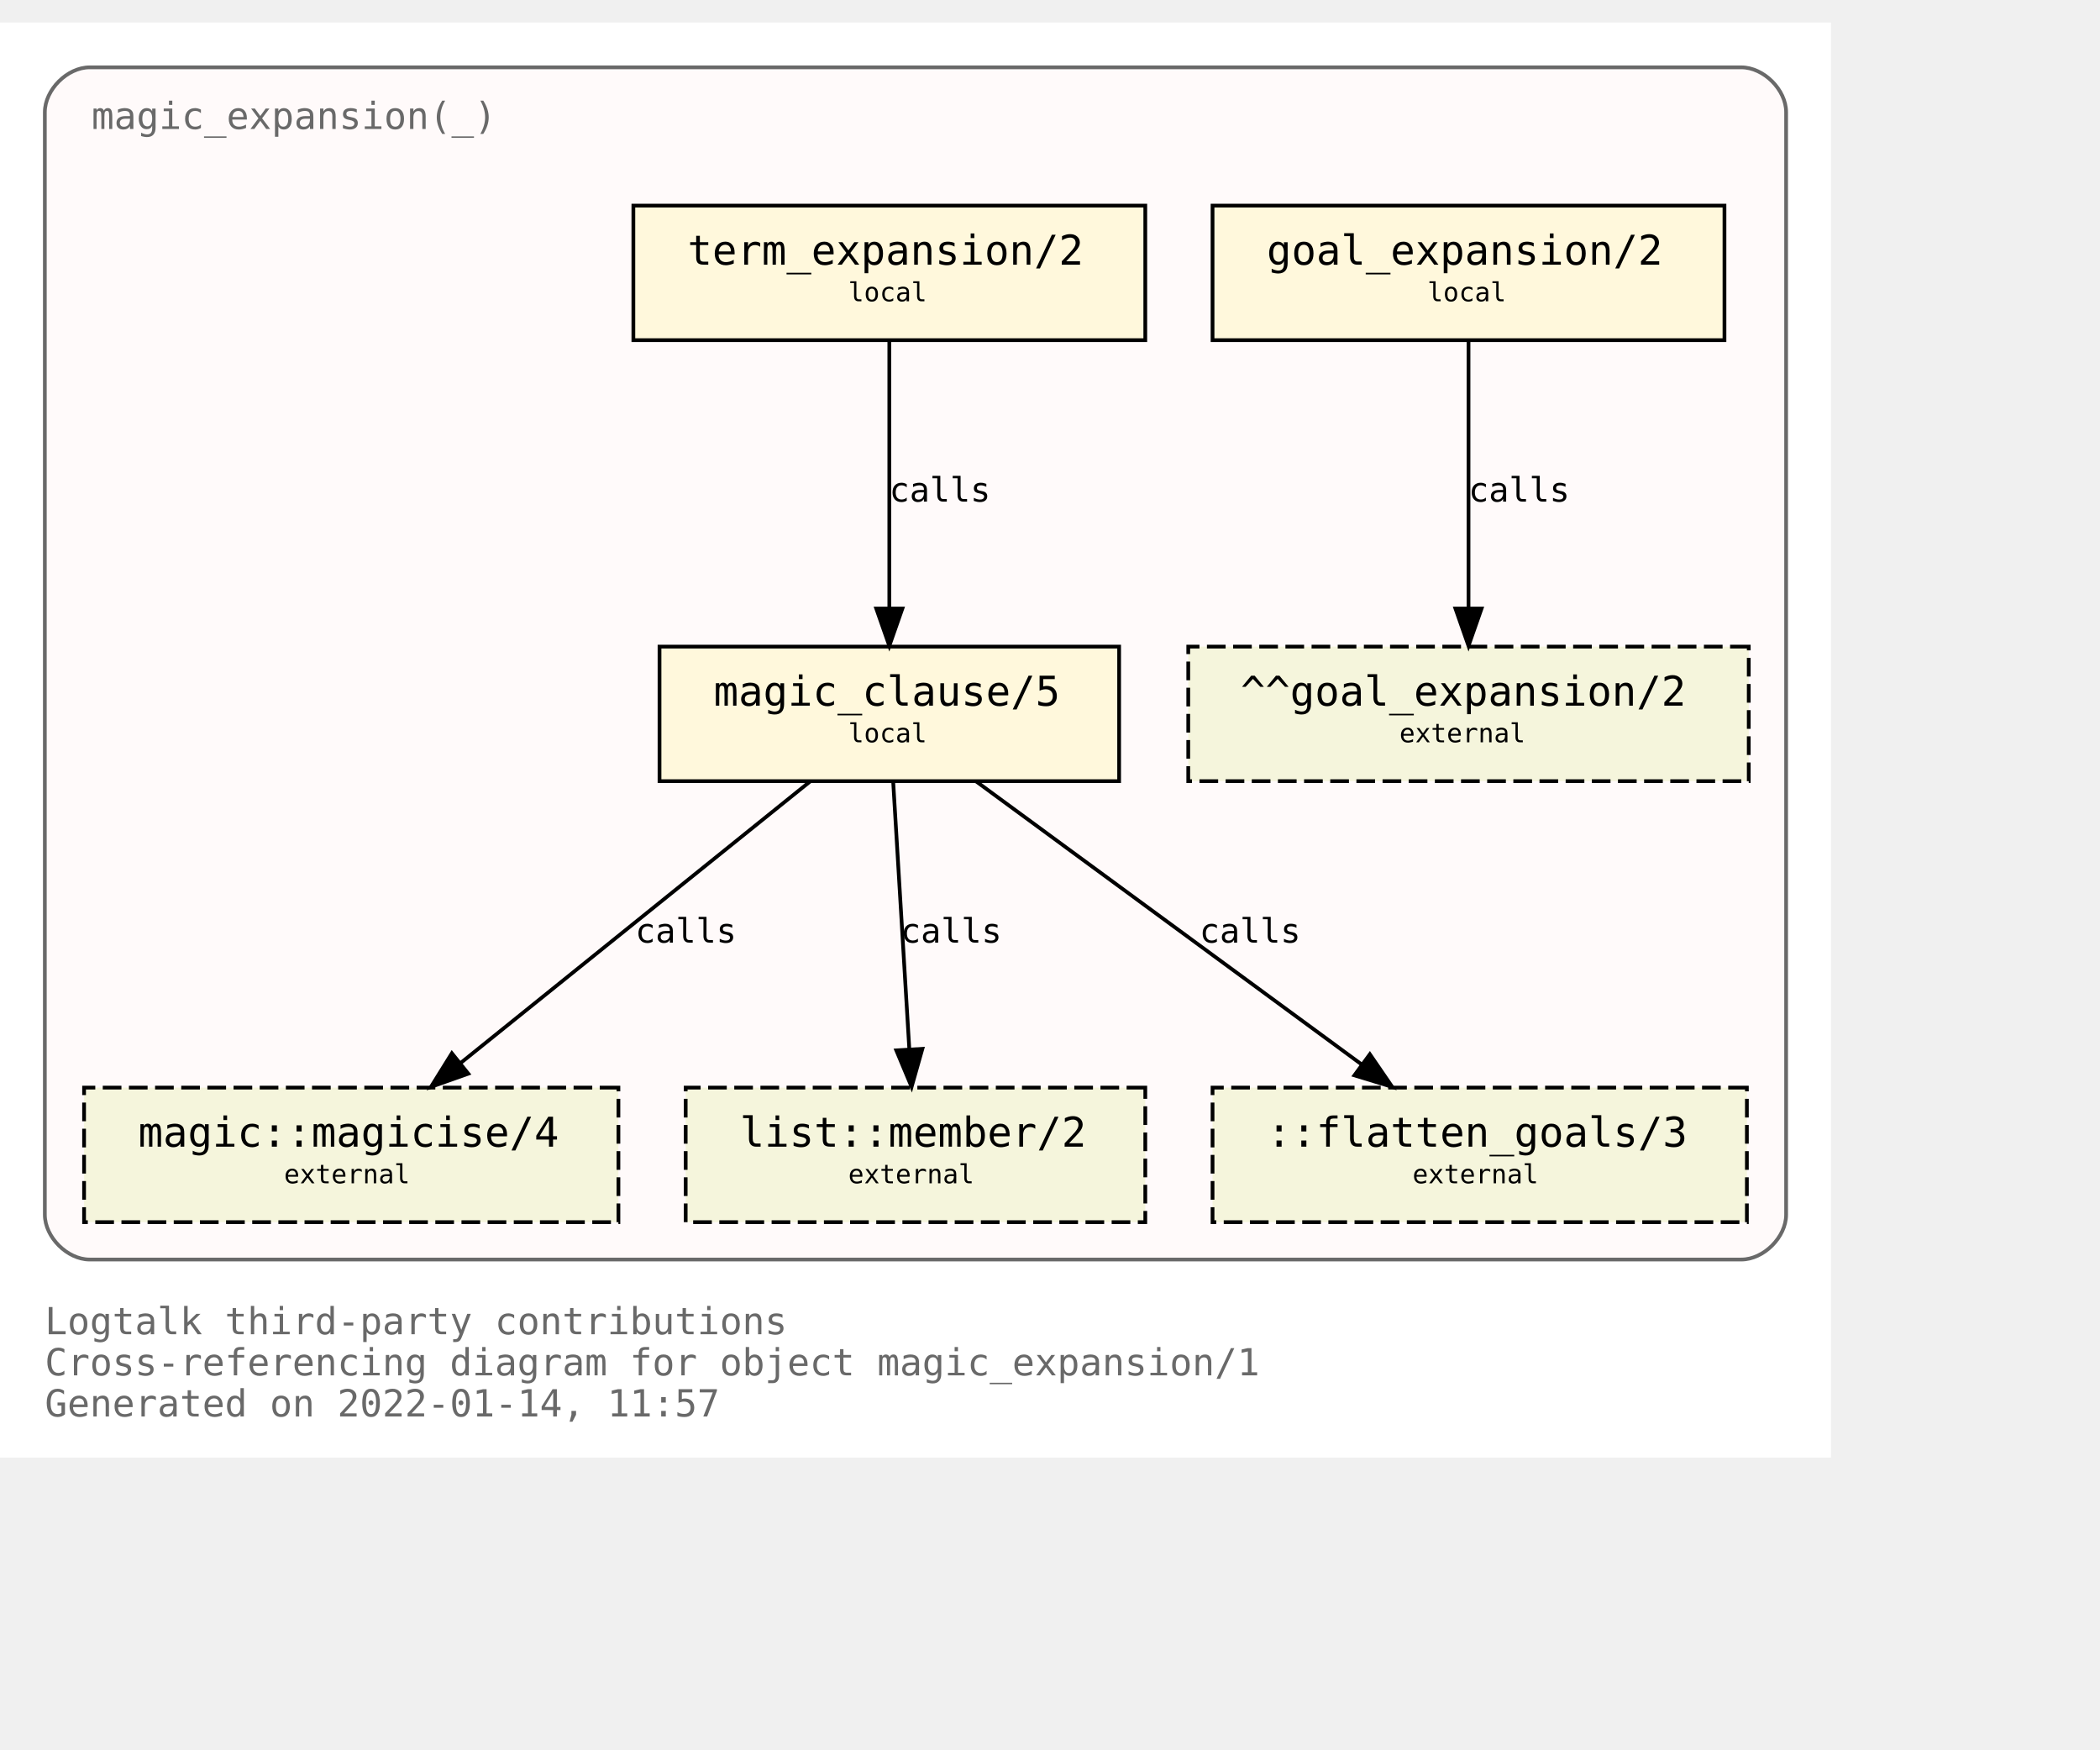
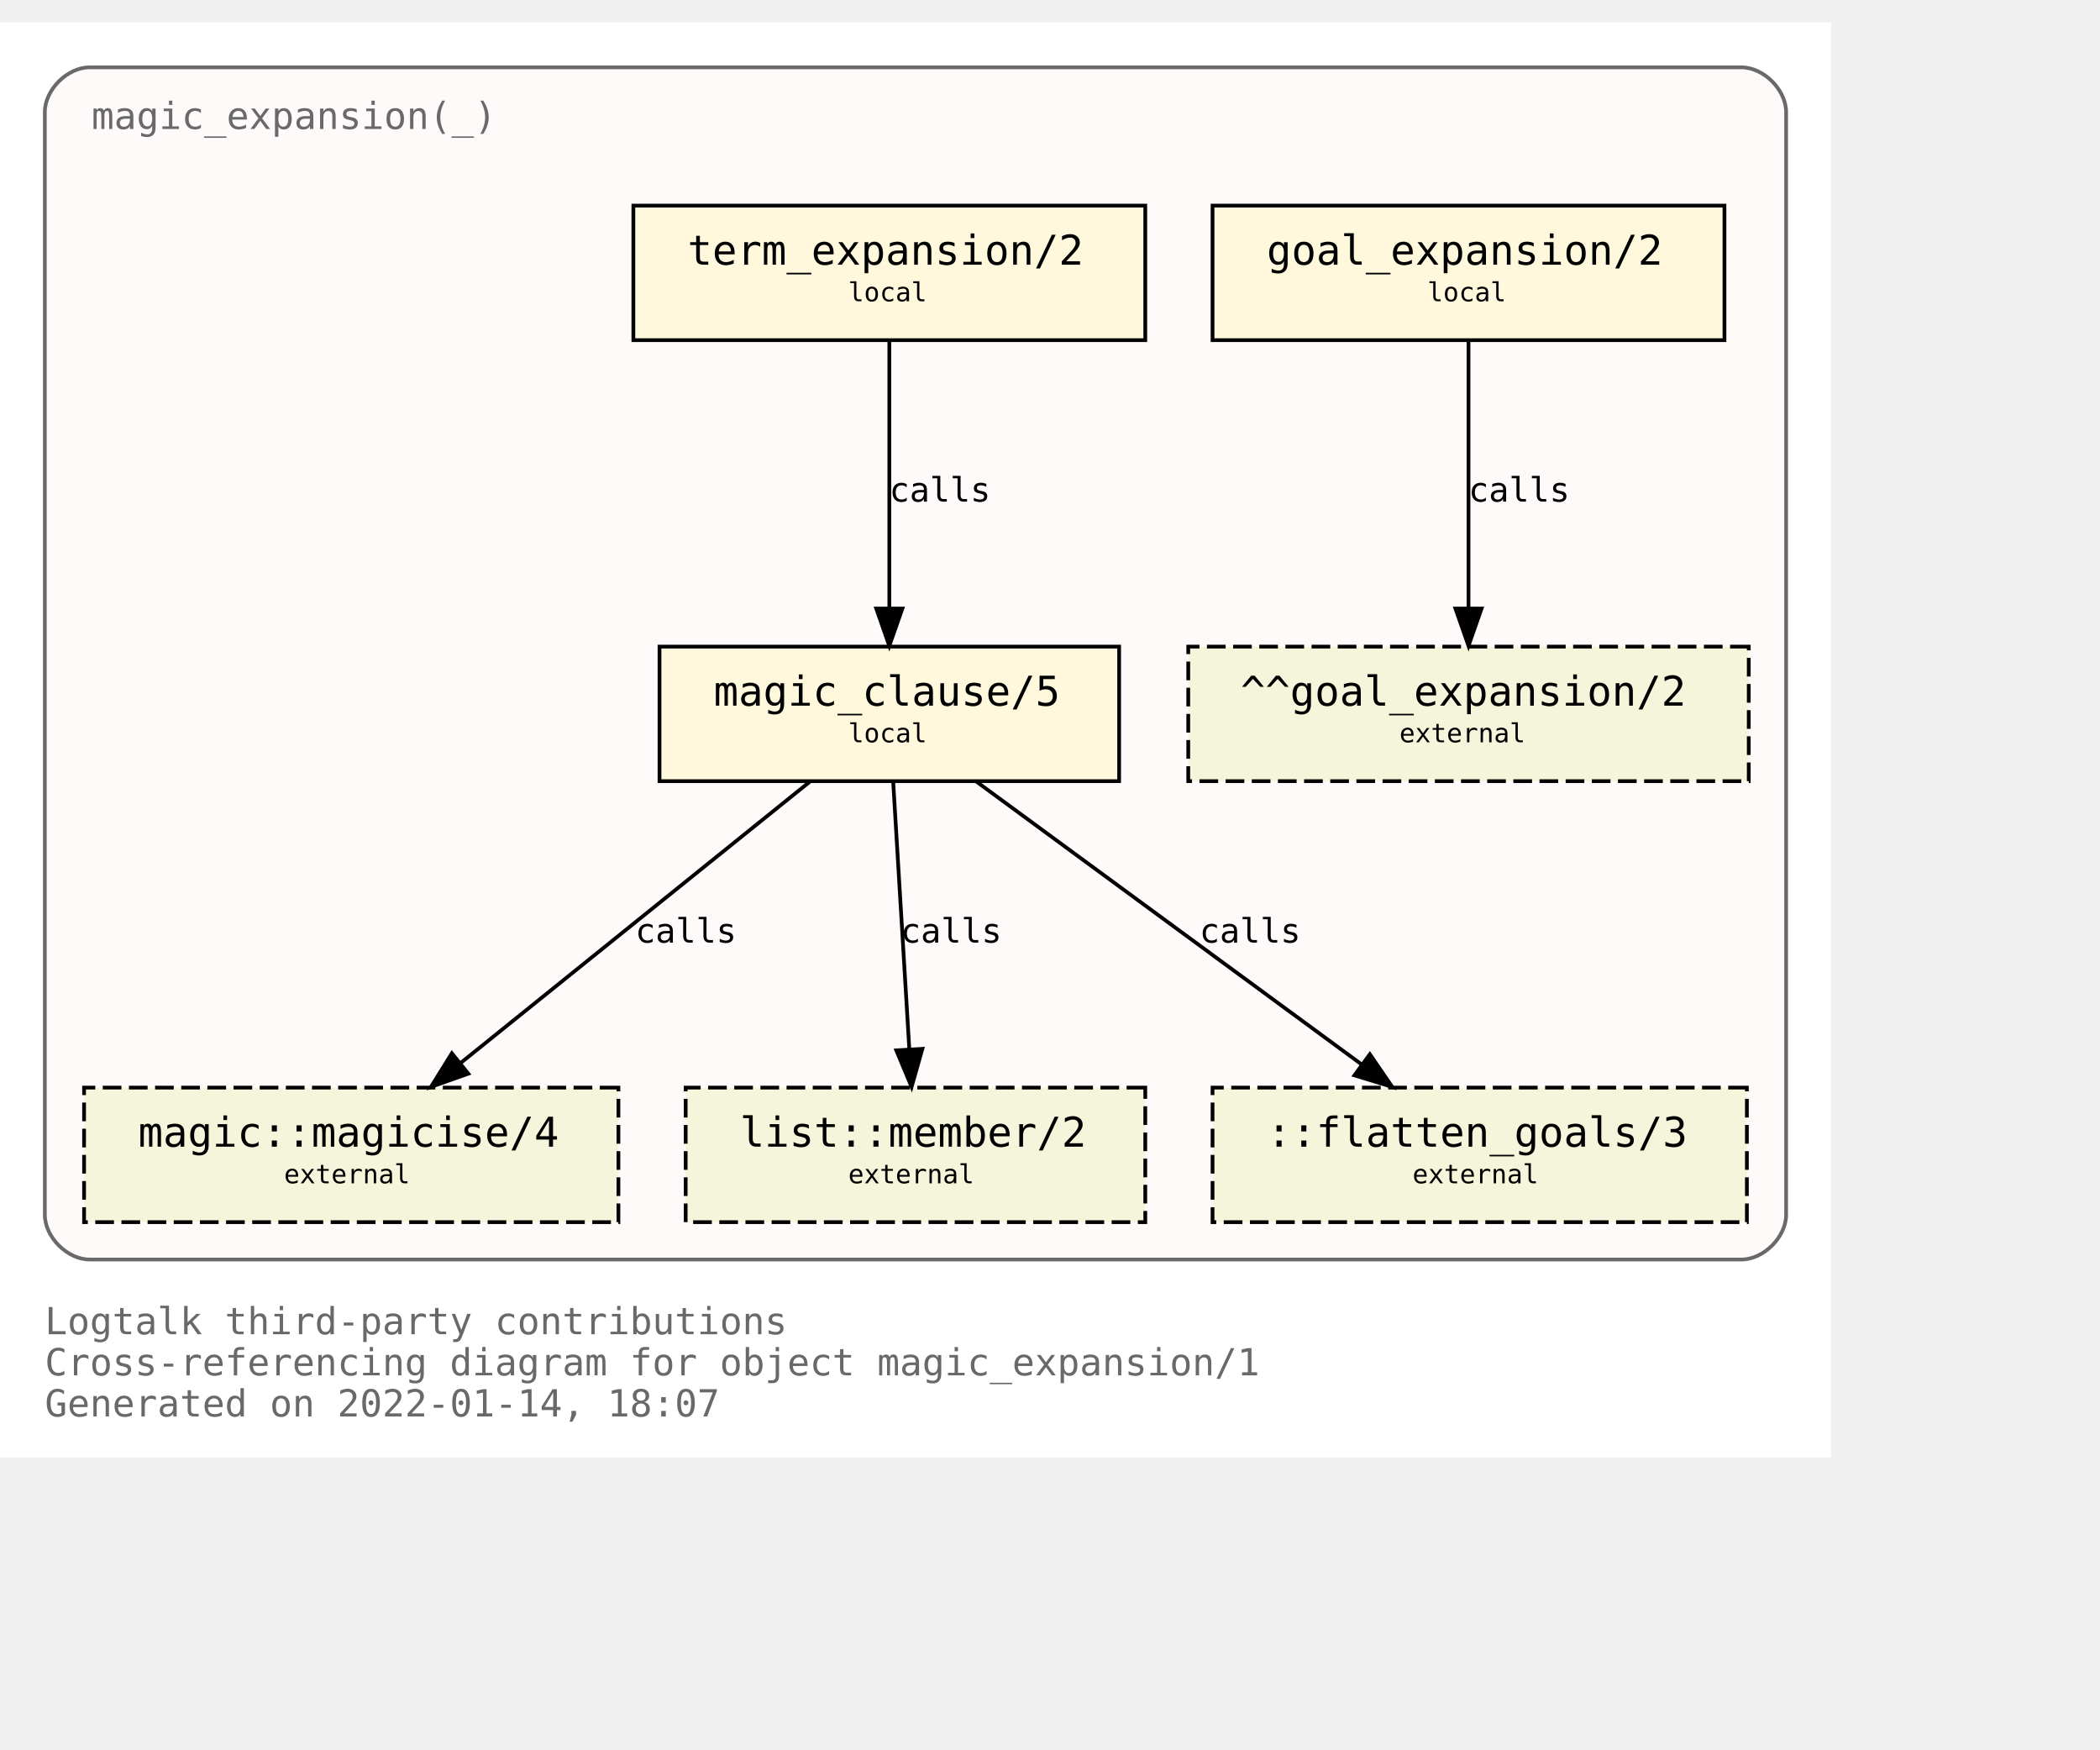
<svg xmlns="http://www.w3.org/2000/svg" xmlns:xlink="http://www.w3.org/1999/xlink" width="634pt" height="528pt" viewBox="72.00 72.00 562.00 456.00">
  <g id="graph0" class="graph" transform="scale(1 1) rotate(0) translate(76 452)">
    <polygon fill="white" stroke="transparent" points="-4,4 -4,-380 486,-380 486,4 -4,4" />
    <text text-anchor="start" x="8" y="-29" font-family="Monospace" font-size="10.00" fill="dimgray">Logtalk third-party contributions</text>
    <text text-anchor="start" x="8" y="-18" font-family="Monospace" font-size="10.00" fill="dimgray">Cross-referencing diagram for object magic_expansion/1</text>
-     <text text-anchor="start" x="8" y="-7" font-family="Monospace" font-size="10.00" fill="dimgray">Generated on 2022-01-14, 11:57</text>
+     <text text-anchor="start" x="8" y="-7" font-family="Monospace" font-size="10.00" fill="dimgray">Generated on 2022-01-14, 18:07</text>
    <g id="clust1" class="cluster">
      <g id="a_clust1">
        <a xlink:title="magic_expansion(_)">
          <path fill="snow" stroke="dimgray" d="M20,-49C20,-49 462,-49 462,-49 468,-49 474,-55 474,-61 474,-61 474,-356 474,-356 474,-362 468,-368 462,-368 462,-368 20,-368 20,-368 14,-368 8,-362 8,-356 8,-356 8,-61 8,-61 8,-55 14,-49 20,-49" />
          <g id="a_clust1_0">
-             <a xlink:href="https://github.com/LogtalkDotOrg/logtalk3/tree/0b019950b2c23ec4dc78be6ca076b8ea97a86fce/contributions/verdi_neruda/magic_expansion.lgt" xlink:title="https://github.com/LogtalkDotOrg/logtalk3/tree/0b019950b2c23ec4dc78be6ca076b8ea97a86fce/contributions/verdi_neruda/magic_expansion.lgt">
+             <a xlink:href="https://github.com/LogtalkDotOrg/logtalk3/tree/86f3820ea33caae1de2d9566499025f03faa76f3/contributions/verdi_neruda/magic_expansion.lgt" xlink:title="https://github.com/LogtalkDotOrg/logtalk3/tree/86f3820ea33caae1de2d9566499025f03faa76f3/contributions/verdi_neruda/magic_expansion.lgt">
              <text text-anchor="start" x="20.5" y="-351.5" font-family="Monospace" font-size="10.00" fill="dimgray">magic_expansion(_)</text>
            </a>
          </g>
        </a>
      </g>
    </g>
    <g id="node1" class="node">
      <g id="a_node1">
-         <a xlink:href="https://github.com/LogtalkDotOrg/logtalk3/tree/0b019950b2c23ec4dc78be6ca076b8ea97a86fce/contributions/verdi_neruda/magic_expansion.lgt#L51" xlink:title="https://github.com/LogtalkDotOrg/logtalk3/tree/0b019950b2c23ec4dc78be6ca076b8ea97a86fce/contributions/verdi_neruda/magic_expansion.lgt#L51">
+         <a xlink:href="https://github.com/LogtalkDotOrg/logtalk3/tree/86f3820ea33caae1de2d9566499025f03faa76f3/contributions/verdi_neruda/magic_expansion.lgt#L51" xlink:title="https://github.com/LogtalkDotOrg/logtalk3/tree/86f3820ea33caae1de2d9566499025f03faa76f3/contributions/verdi_neruda/magic_expansion.lgt#L51">
          <polygon fill="cornsilk" stroke="black" points="457.5,-331 320.5,-331 320.5,-295 457.5,-295 457.5,-331" />
          <text text-anchor="start" x="329" y="-315.8" font-family="Monospace" font-size="9.00"> </text>
          <text text-anchor="start" x="335" y="-315.2" font-family="Monospace" font-size="11.00">goal_expansion/2</text>
          <text text-anchor="start" x="444" y="-315.8" font-family="Monospace" font-size="9.00"> </text>
          <text text-anchor="start" x="329" y="-304.8" font-family="Monospace" font-size="9.00"> </text>
          <text text-anchor="start" x="378" y="-305.4" font-family="Monospace" font-size="7.00">local</text>
          <text text-anchor="start" x="444" y="-304.8" font-family="Monospace" font-size="9.00"> </text>
        </a>
      </g>
    </g>
    <g id="node7" class="node">
      <polygon fill="beige" stroke="black" stroke-dasharray="5,2" points="464,-213 314,-213 314,-177 464,-177 464,-213" />
      <text text-anchor="start" x="322" y="-197.8" font-family="Monospace" font-size="9.00"> </text>
      <text text-anchor="start" x="328" y="-197.2" font-family="Monospace" font-size="11.00">^^goal_expansion/2</text>
      <text text-anchor="start" x="450" y="-197.8" font-family="Monospace" font-size="9.00"> </text>
      <text text-anchor="start" x="322" y="-186.8" font-family="Monospace" font-size="9.00"> </text>
      <text text-anchor="start" x="370.5" y="-187.4" font-family="Monospace" font-size="7.00">external</text>
      <text text-anchor="start" x="450" y="-186.8" font-family="Monospace" font-size="9.00"> </text>
    </g>
    <g id="edge3" class="edge">
      <g id="a_edge3">
-         <a xlink:href="https://github.com/LogtalkDotOrg/logtalk3/tree/0b019950b2c23ec4dc78be6ca076b8ea97a86fce/contributions/verdi_neruda/magic_expansion.lgt#L51" xlink:title="calls">
+         <a xlink:href="https://github.com/LogtalkDotOrg/logtalk3/tree/86f3820ea33caae1de2d9566499025f03faa76f3/contributions/verdi_neruda/magic_expansion.lgt#L51" xlink:title="calls">
          <path fill="none" stroke="black" d="M389,-294.88C389,-276.04 389,-245.47 389,-223.3" />
          <polygon fill="black" stroke="black" points="392.5,-223.19 389,-213.19 385.5,-223.19 392.5,-223.19" />
        </a>
      </g>
      <g id="a_edge3-label">
-         <a xlink:href="https://github.com/LogtalkDotOrg/logtalk3/tree/0b019950b2c23ec4dc78be6ca076b8ea97a86fce/contributions/verdi_neruda/magic_expansion.lgt#L51" xlink:title="https://github.com/LogtalkDotOrg/logtalk3/tree/0b019950b2c23ec4dc78be6ca076b8ea97a86fce/contributions/verdi_neruda/magic_expansion.lgt#L51">
+         <a xlink:href="https://github.com/LogtalkDotOrg/logtalk3/tree/86f3820ea33caae1de2d9566499025f03faa76f3/contributions/verdi_neruda/magic_expansion.lgt#L51" xlink:title="https://github.com/LogtalkDotOrg/logtalk3/tree/86f3820ea33caae1de2d9566499025f03faa76f3/contributions/verdi_neruda/magic_expansion.lgt#L51">
          <text text-anchor="start" x="389" y="-251.8" font-family="Monospace" font-size="9.00">calls</text>
        </a>
      </g>
    </g>
    <g id="node2" class="node">
      <g id="a_node2">
-         <a xlink:href="https://github.com/LogtalkDotOrg/logtalk3/tree/0b019950b2c23ec4dc78be6ca076b8ea97a86fce/contributions/verdi_neruda/magic_expansion.lgt#L54" xlink:title="https://github.com/LogtalkDotOrg/logtalk3/tree/0b019950b2c23ec4dc78be6ca076b8ea97a86fce/contributions/verdi_neruda/magic_expansion.lgt#L54">
+         <a xlink:href="https://github.com/LogtalkDotOrg/logtalk3/tree/86f3820ea33caae1de2d9566499025f03faa76f3/contributions/verdi_neruda/magic_expansion.lgt#L54" xlink:title="https://github.com/LogtalkDotOrg/logtalk3/tree/86f3820ea33caae1de2d9566499025f03faa76f3/contributions/verdi_neruda/magic_expansion.lgt#L54">
          <polygon fill="cornsilk" stroke="black" points="302.5,-331 165.5,-331 165.5,-295 302.5,-295 302.5,-331" />
          <text text-anchor="start" x="174" y="-315.8" font-family="Monospace" font-size="9.00"> </text>
          <text text-anchor="start" x="180" y="-315.2" font-family="Monospace" font-size="11.00">term_expansion/2</text>
          <text text-anchor="start" x="289" y="-315.8" font-family="Monospace" font-size="9.00"> </text>
          <text text-anchor="start" x="174" y="-304.8" font-family="Monospace" font-size="9.00"> </text>
          <text text-anchor="start" x="223" y="-305.4" font-family="Monospace" font-size="7.00">local</text>
          <text text-anchor="start" x="289" y="-304.8" font-family="Monospace" font-size="9.00"> </text>
        </a>
      </g>
    </g>
    <g id="node3" class="node">
      <g id="a_node3">
-         <a xlink:href="https://github.com/LogtalkDotOrg/logtalk3/tree/0b019950b2c23ec4dc78be6ca076b8ea97a86fce/contributions/verdi_neruda/magic_expansion.lgt#L61" xlink:title="https://github.com/LogtalkDotOrg/logtalk3/tree/0b019950b2c23ec4dc78be6ca076b8ea97a86fce/contributions/verdi_neruda/magic_expansion.lgt#L61">
+         <a xlink:href="https://github.com/LogtalkDotOrg/logtalk3/tree/86f3820ea33caae1de2d9566499025f03faa76f3/contributions/verdi_neruda/magic_expansion.lgt#L61" xlink:title="https://github.com/LogtalkDotOrg/logtalk3/tree/86f3820ea33caae1de2d9566499025f03faa76f3/contributions/verdi_neruda/magic_expansion.lgt#L61">
          <polygon fill="cornsilk" stroke="black" points="295.5,-213 172.5,-213 172.5,-177 295.5,-177 295.5,-213" />
          <text text-anchor="start" x="181" y="-197.8" font-family="Monospace" font-size="9.00"> </text>
          <text text-anchor="start" x="187" y="-197.2" font-family="Monospace" font-size="11.00">magic_clause/5</text>
          <text text-anchor="start" x="282" y="-197.8" font-family="Monospace" font-size="9.00"> </text>
          <text text-anchor="start" x="181" y="-186.8" font-family="Monospace" font-size="9.00"> </text>
          <text text-anchor="start" x="223" y="-187.4" font-family="Monospace" font-size="7.00">local</text>
          <text text-anchor="start" x="282" y="-186.8" font-family="Monospace" font-size="9.00"> </text>
        </a>
      </g>
    </g>
    <g id="edge1" class="edge">
      <g id="a_edge1">
-         <a xlink:href="https://github.com/LogtalkDotOrg/logtalk3/tree/0b019950b2c23ec4dc78be6ca076b8ea97a86fce/contributions/verdi_neruda/magic_expansion.lgt#L54" xlink:title="calls">
+         <a xlink:href="https://github.com/LogtalkDotOrg/logtalk3/tree/86f3820ea33caae1de2d9566499025f03faa76f3/contributions/verdi_neruda/magic_expansion.lgt#L54" xlink:title="calls">
          <path fill="none" stroke="black" d="M234,-294.88C234,-276.04 234,-245.47 234,-223.3" />
          <polygon fill="black" stroke="black" points="237.5,-223.19 234,-213.19 230.5,-223.19 237.5,-223.19" />
        </a>
      </g>
      <g id="a_edge1-label">
-         <a xlink:href="https://github.com/LogtalkDotOrg/logtalk3/tree/0b019950b2c23ec4dc78be6ca076b8ea97a86fce/contributions/verdi_neruda/magic_expansion.lgt#L54" xlink:title="https://github.com/LogtalkDotOrg/logtalk3/tree/0b019950b2c23ec4dc78be6ca076b8ea97a86fce/contributions/verdi_neruda/magic_expansion.lgt#L54">
+         <a xlink:href="https://github.com/LogtalkDotOrg/logtalk3/tree/86f3820ea33caae1de2d9566499025f03faa76f3/contributions/verdi_neruda/magic_expansion.lgt#L54" xlink:title="https://github.com/LogtalkDotOrg/logtalk3/tree/86f3820ea33caae1de2d9566499025f03faa76f3/contributions/verdi_neruda/magic_expansion.lgt#L54">
          <text text-anchor="start" x="234" y="-251.8" font-family="Monospace" font-size="9.00">calls</text>
        </a>
      </g>
    </g>
    <g id="node4" class="node">
      <g id="a_node4">
        <a xlink:href="https://logtalk.org/library/magic_0.html#magicise/4" xlink:title="https://logtalk.org/library/magic_0.html#magicise/4">
          <polygon fill="beige" stroke="black" stroke-dasharray="5,2" points="161.5,-95 18.5,-95 18.5,-59 161.5,-59 161.5,-95" />
          <text text-anchor="start" x="27" y="-79.8" font-family="Monospace" font-size="9.00"> </text>
          <text text-anchor="start" x="33" y="-79.2" font-family="Monospace" font-size="11.00">magic::magicise/4</text>
          <text text-anchor="start" x="148" y="-79.8" font-family="Monospace" font-size="9.00"> </text>
          <text text-anchor="start" x="27" y="-68.8" font-family="Monospace" font-size="9.00"> </text>
          <text text-anchor="start" x="72" y="-69.4" font-family="Monospace" font-size="7.00">external</text>
          <text text-anchor="start" x="148" y="-68.8" font-family="Monospace" font-size="9.00"> </text>
        </a>
      </g>
    </g>
    <g id="edge4" class="edge">
      <g id="a_edge4">
-         <a xlink:href="https://github.com/LogtalkDotOrg/logtalk3/tree/0b019950b2c23ec4dc78be6ca076b8ea97a86fce/contributions/verdi_neruda/magic_expansion.lgt#L61" xlink:title="calls">
+         <a xlink:href="https://github.com/LogtalkDotOrg/logtalk3/tree/86f3820ea33caae1de2d9566499025f03faa76f3/contributions/verdi_neruda/magic_expansion.lgt#L61" xlink:title="calls">
          <path fill="none" stroke="black" d="M212.75,-176.88C187.97,-156.92 146.88,-123.82 119.13,-101.47" />
          <polygon fill="black" stroke="black" points="121.32,-98.73 111.33,-95.19 116.93,-104.19 121.32,-98.73" />
        </a>
      </g>
      <g id="a_edge4-label">
-         <a xlink:href="https://github.com/LogtalkDotOrg/logtalk3/tree/0b019950b2c23ec4dc78be6ca076b8ea97a86fce/contributions/verdi_neruda/magic_expansion.lgt#L61" xlink:title="https://github.com/LogtalkDotOrg/logtalk3/tree/0b019950b2c23ec4dc78be6ca076b8ea97a86fce/contributions/verdi_neruda/magic_expansion.lgt#L61">
+         <a xlink:href="https://github.com/LogtalkDotOrg/logtalk3/tree/86f3820ea33caae1de2d9566499025f03faa76f3/contributions/verdi_neruda/magic_expansion.lgt#L61" xlink:title="https://github.com/LogtalkDotOrg/logtalk3/tree/86f3820ea33caae1de2d9566499025f03faa76f3/contributions/verdi_neruda/magic_expansion.lgt#L61">
          <text text-anchor="start" x="166" y="-133.8" font-family="Monospace" font-size="9.00">calls</text>
        </a>
      </g>
    </g>
    <g id="node5" class="node">
      <g id="a_node5">
        <a xlink:href="https://logtalk.org/library/listp_0.html#member/2" xlink:title="https://logtalk.org/library/listp_0.html#member/2">
          <polygon fill="beige" stroke="black" stroke-dasharray="5,2" points="302.5,-95 179.5,-95 179.5,-59 302.5,-59 302.5,-95" />
          <text text-anchor="start" x="188" y="-79.8" font-family="Monospace" font-size="9.00"> </text>
          <text text-anchor="start" x="194" y="-79.2" font-family="Monospace" font-size="11.00">list::member/2</text>
          <text text-anchor="start" x="289" y="-79.8" font-family="Monospace" font-size="9.00"> </text>
          <text text-anchor="start" x="188" y="-68.8" font-family="Monospace" font-size="9.00"> </text>
          <text text-anchor="start" x="223" y="-69.4" font-family="Monospace" font-size="7.00">external</text>
          <text text-anchor="start" x="289" y="-68.8" font-family="Monospace" font-size="9.00"> </text>
        </a>
      </g>
    </g>
    <g id="edge5" class="edge">
      <g id="a_edge5">
-         <a xlink:href="https://github.com/LogtalkDotOrg/logtalk3/tree/0b019950b2c23ec4dc78be6ca076b8ea97a86fce/contributions/verdi_neruda/magic_expansion.lgt#L61" xlink:title="calls">
+         <a xlink:href="https://github.com/LogtalkDotOrg/logtalk3/tree/86f3820ea33caae1de2d9566499025f03faa76f3/contributions/verdi_neruda/magic_expansion.lgt#L61" xlink:title="calls">
          <path fill="none" stroke="black" d="M235.03,-176.88C236.17,-158.04 238.01,-127.47 239.35,-105.3" />
          <polygon fill="black" stroke="black" points="242.85,-105.38 239.96,-95.19 235.87,-104.96 242.85,-105.38" />
        </a>
      </g>
      <g id="a_edge5-label">
-         <a xlink:href="https://github.com/LogtalkDotOrg/logtalk3/tree/0b019950b2c23ec4dc78be6ca076b8ea97a86fce/contributions/verdi_neruda/magic_expansion.lgt#L61" xlink:title="https://github.com/LogtalkDotOrg/logtalk3/tree/0b019950b2c23ec4dc78be6ca076b8ea97a86fce/contributions/verdi_neruda/magic_expansion.lgt#L61">
+         <a xlink:href="https://github.com/LogtalkDotOrg/logtalk3/tree/86f3820ea33caae1de2d9566499025f03faa76f3/contributions/verdi_neruda/magic_expansion.lgt#L61" xlink:title="https://github.com/LogtalkDotOrg/logtalk3/tree/86f3820ea33caae1de2d9566499025f03faa76f3/contributions/verdi_neruda/magic_expansion.lgt#L61">
          <text text-anchor="start" x="237" y="-133.8" font-family="Monospace" font-size="9.00">calls</text>
        </a>
      </g>
    </g>
    <g id="node6" class="node">
      <polygon fill="beige" stroke="black" stroke-dasharray="5,2" points="463.5,-95 320.5,-95 320.5,-59 463.5,-59 463.5,-95" />
      <text text-anchor="start" x="329" y="-79.8" font-family="Monospace" font-size="9.00"> </text>
      <text text-anchor="start" x="335" y="-79.2" font-family="Monospace" font-size="11.00">::flatten_goals/3</text>
      <text text-anchor="start" x="450" y="-79.8" font-family="Monospace" font-size="9.00"> </text>
      <text text-anchor="start" x="329" y="-68.8" font-family="Monospace" font-size="9.00"> </text>
      <text text-anchor="start" x="374" y="-69.4" font-family="Monospace" font-size="7.00">external</text>
      <text text-anchor="start" x="450" y="-68.8" font-family="Monospace" font-size="9.00"> </text>
    </g>
    <g id="edge2" class="edge">
      <g id="a_edge2">
-         <a xlink:href="https://github.com/LogtalkDotOrg/logtalk3/tree/0b019950b2c23ec4dc78be6ca076b8ea97a86fce/contributions/verdi_neruda/magic_expansion.lgt#L61" xlink:title="calls">
+         <a xlink:href="https://github.com/LogtalkDotOrg/logtalk3/tree/86f3820ea33caae1de2d9566499025f03faa76f3/contributions/verdi_neruda/magic_expansion.lgt#L61" xlink:title="calls">
          <path fill="none" stroke="black" d="M257.31,-176.88C284.62,-156.84 329.98,-123.53 360.43,-101.18" />
          <polygon fill="black" stroke="black" points="362.6,-103.93 368.59,-95.19 358.46,-98.28 362.6,-103.93" />
        </a>
      </g>
      <g id="a_edge2-label">
-         <a xlink:href="https://github.com/LogtalkDotOrg/logtalk3/tree/0b019950b2c23ec4dc78be6ca076b8ea97a86fce/contributions/verdi_neruda/magic_expansion.lgt#L61" xlink:title="https://github.com/LogtalkDotOrg/logtalk3/tree/0b019950b2c23ec4dc78be6ca076b8ea97a86fce/contributions/verdi_neruda/magic_expansion.lgt#L61">
+         <a xlink:href="https://github.com/LogtalkDotOrg/logtalk3/tree/86f3820ea33caae1de2d9566499025f03faa76f3/contributions/verdi_neruda/magic_expansion.lgt#L61" xlink:title="https://github.com/LogtalkDotOrg/logtalk3/tree/86f3820ea33caae1de2d9566499025f03faa76f3/contributions/verdi_neruda/magic_expansion.lgt#L61">
          <text text-anchor="start" x="317" y="-133.8" font-family="Monospace" font-size="9.00">calls</text>
        </a>
      </g>
    </g>
  </g>
</svg>
